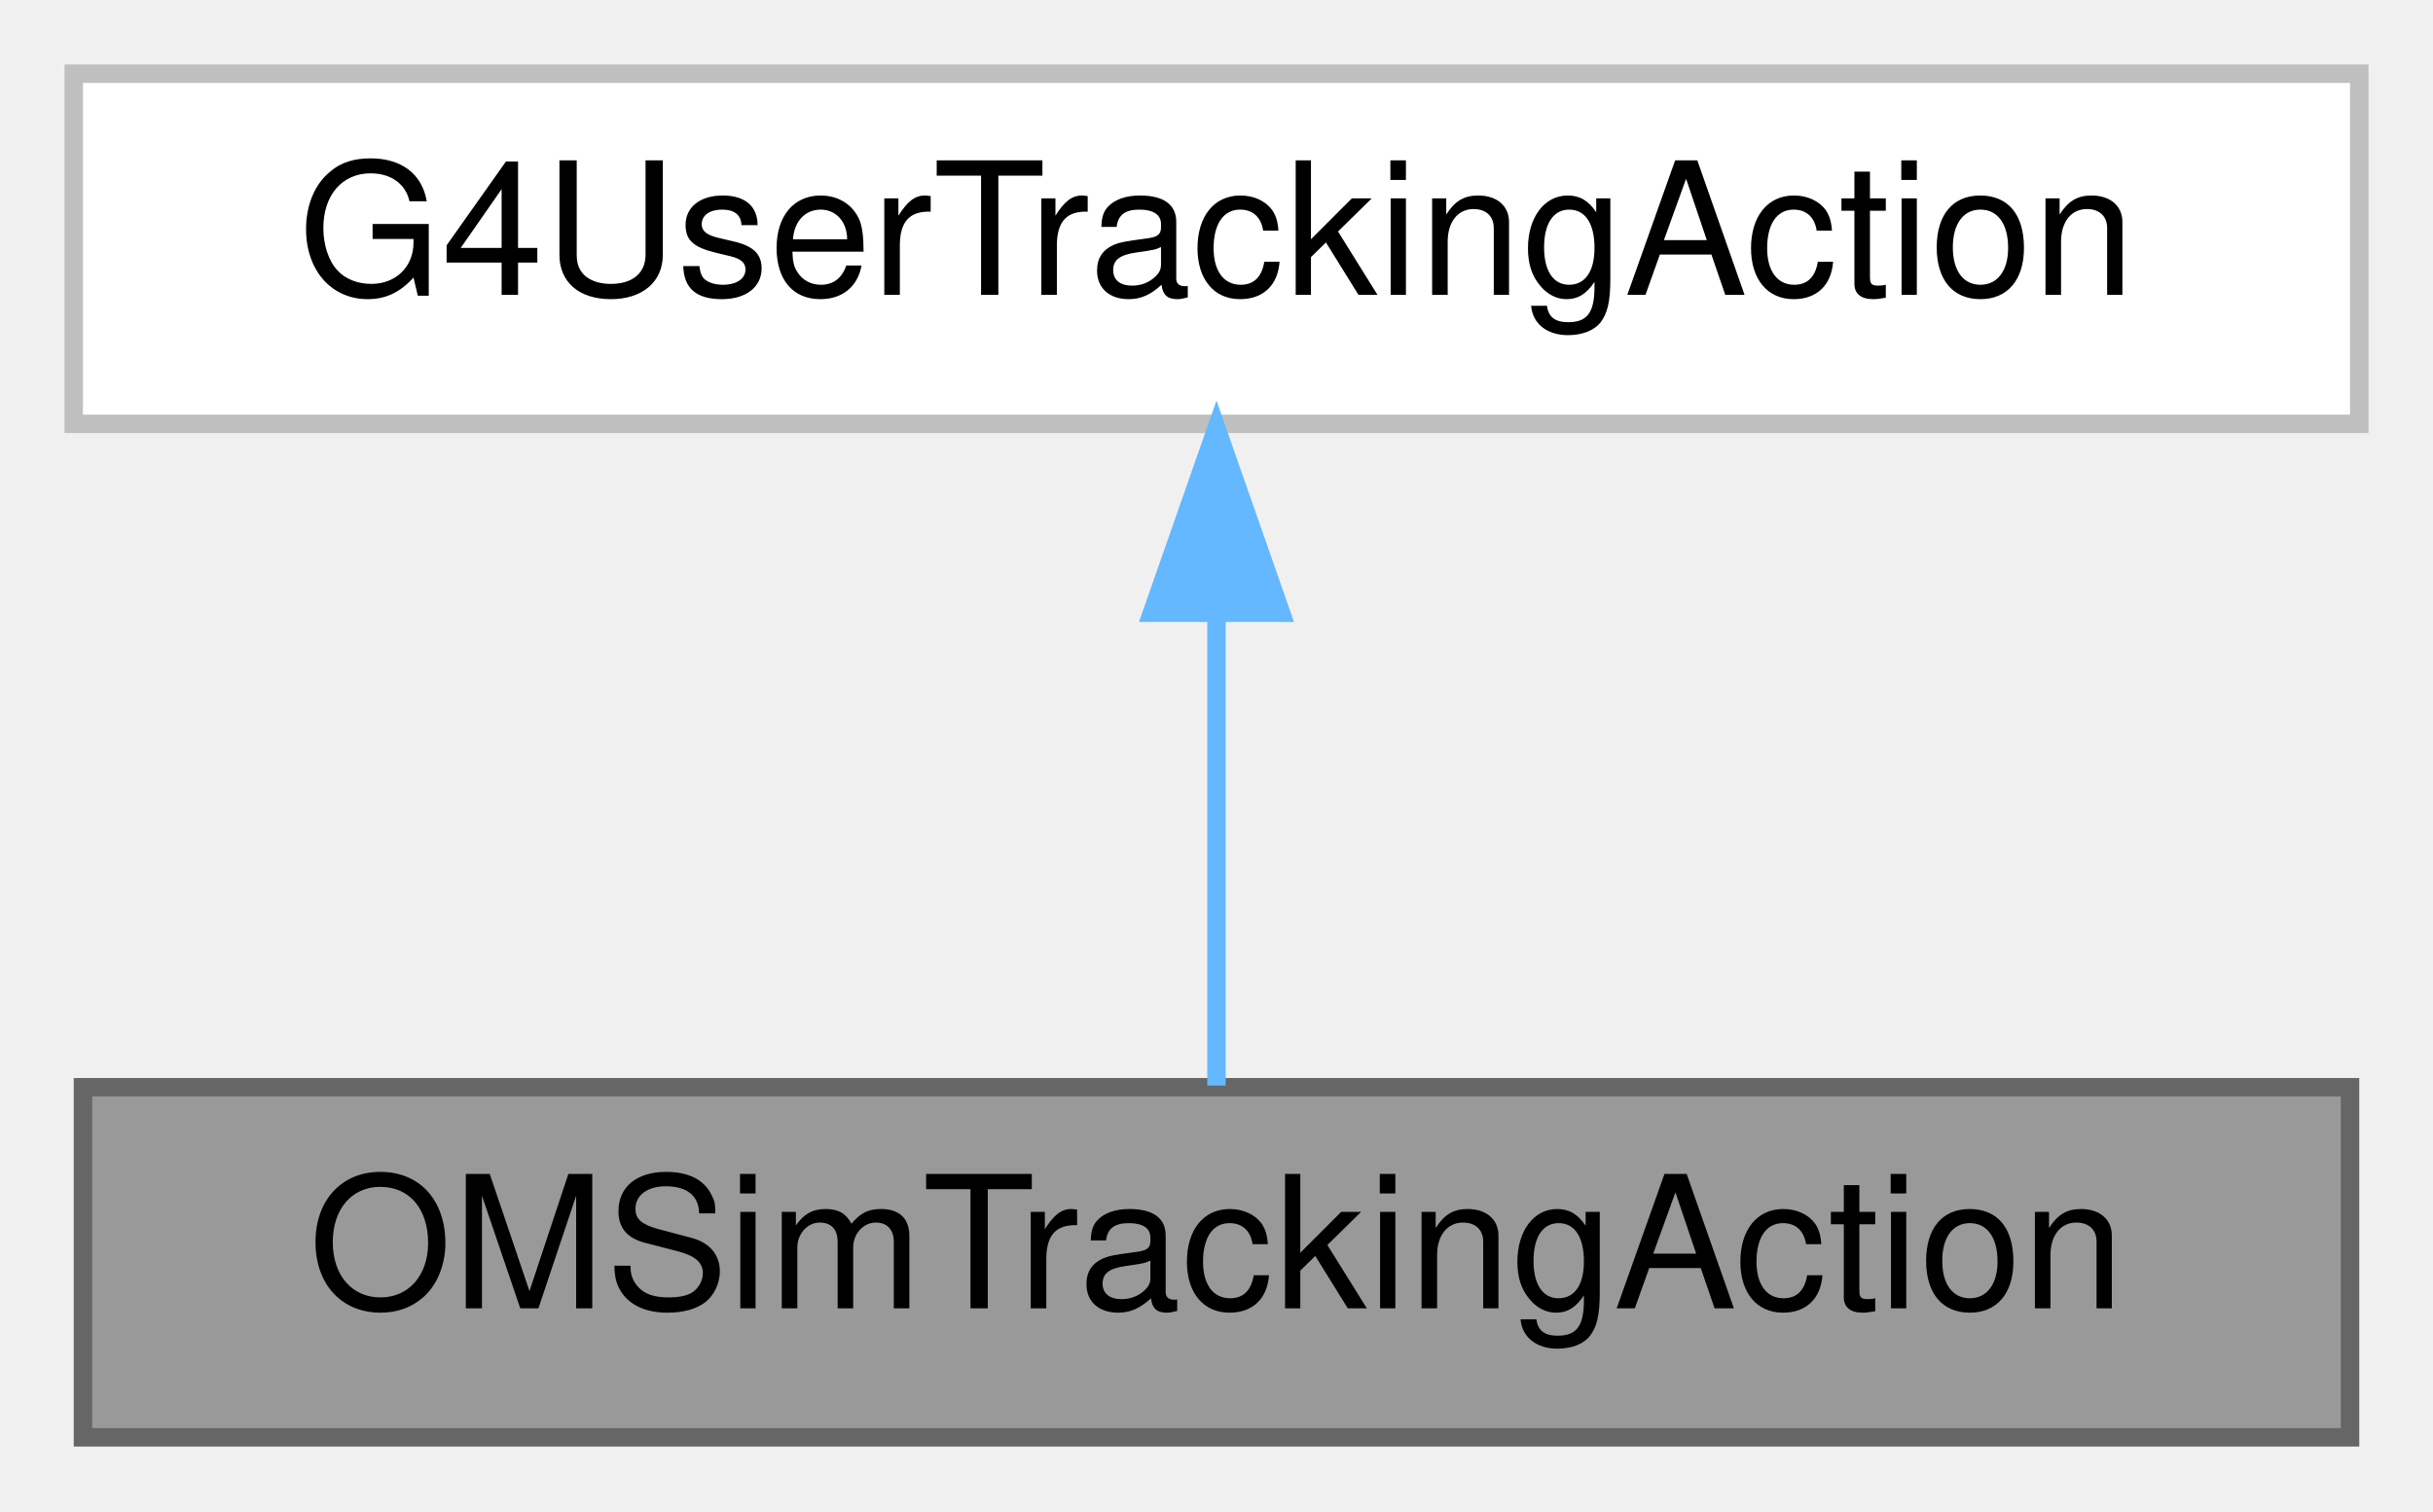
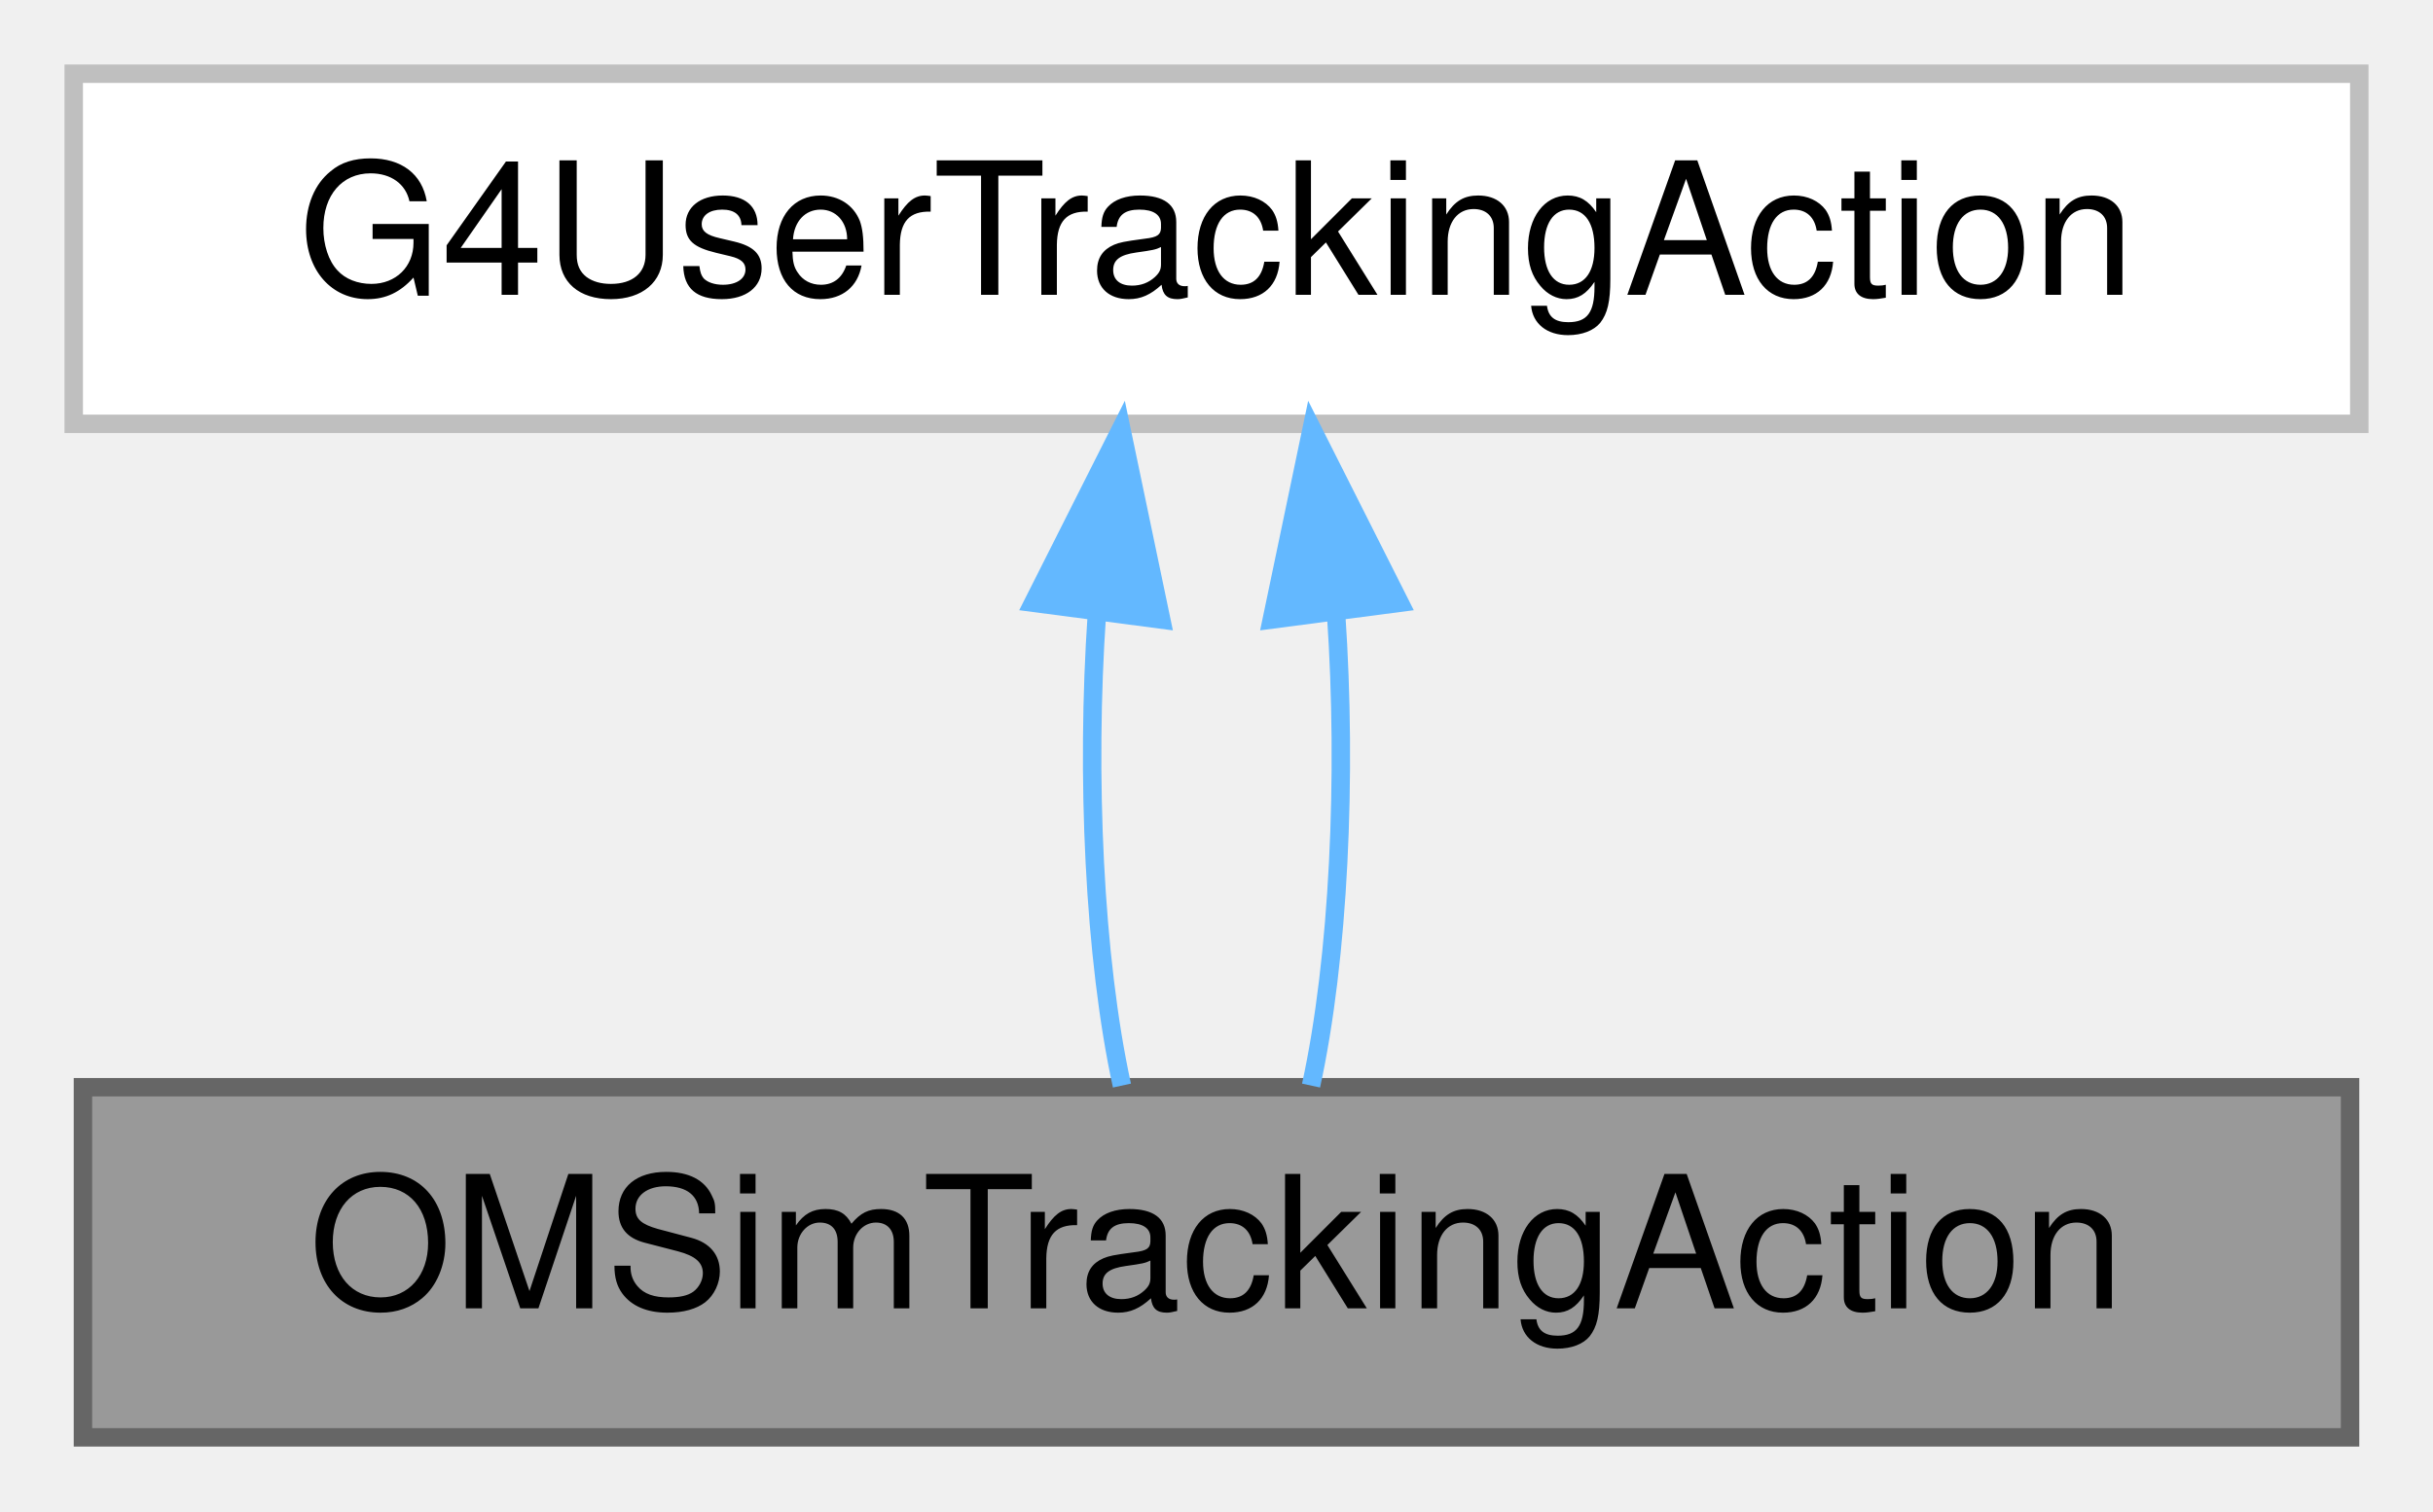
<svg xmlns="http://www.w3.org/2000/svg" xmlns:xlink="http://www.w3.org/1999/xlink" width="132pt" height="82pt" viewBox="0.00 0.00 132.00 82.00">
  <g id="graph0" class="graph" transform="scale(1 1) rotate(0) translate(4 78)">
    <g id="Node000001" class="node">
      <g id="a_Node000001">
-         <a xlink:title=" ">
+         <a xlink:title="Tracks particle information for photon origin classification.">
          <polygon fill="#999999" stroke="#666666" points="123.5,-19 0.5,-19 0.5,0 123.5,0 123.5,-19" />
          <text text-anchor="middle" x="62" y="-7" font-family="Helvetica,sans-Serif" font-size="10.00">OMSimTrackingAction</text>
        </a>
      </g>
    </g>
    <g id="Node000002" class="node">
      <g id="a_Node000002">
        <a xlink:title=" ">
          <polygon fill="white" stroke="#bfbfbf" points="124,-74 0,-74 0,-55 124,-55 124,-74" />
          <text text-anchor="middle" x="62" y="-62" font-family="Helvetica,sans-Serif" font-size="10.00">G4UserTrackingAction</text>
        </a>
      </g>
    </g>
    <g id="edge1_Node000001_Node000002" class="edge">
      <g id="a_edge1_Node000001_Node000002">
        <a xlink:title=" ">
-           <path fill="none" stroke="#63b8ff" d="M62,-44.66C62,-35.93 62,-25.99 62,-19.09" />
-           <polygon fill="#63b8ff" stroke="#63b8ff" points="58.5,-44.75 62,-54.75 65.5,-44.75 58.5,-44.75" />
+           <path fill="none" stroke="#63b8ff" d="M55.51,-44.66C54.91,-35.93 55.36,-25.99 56.87,-19.09" />
+           <polygon fill="#63b8ff" stroke="#63b8ff" points="52.06,-45.29 56.83,-54.75 59,-44.38 52.06,-45.29" />
+         </a>
+       </g>
+     </g>
+     <g id="edge2_Node000001_Node000002" class="edge">
+       <g id="a_edge2_Node000001_Node000002">
+         <a xlink:title=" ">
+           <path fill="none" stroke="#63b8ff" d="M68.49,-44.66C69.09,-35.93 68.64,-25.99 67.13,-19.09" />
+           <polygon fill="#63b8ff" stroke="#63b8ff" points="65,-44.38 67.17,-54.75 71.94,-45.29 65,-44.38" />
        </a>
      </g>
    </g>
  </g>
</svg>
